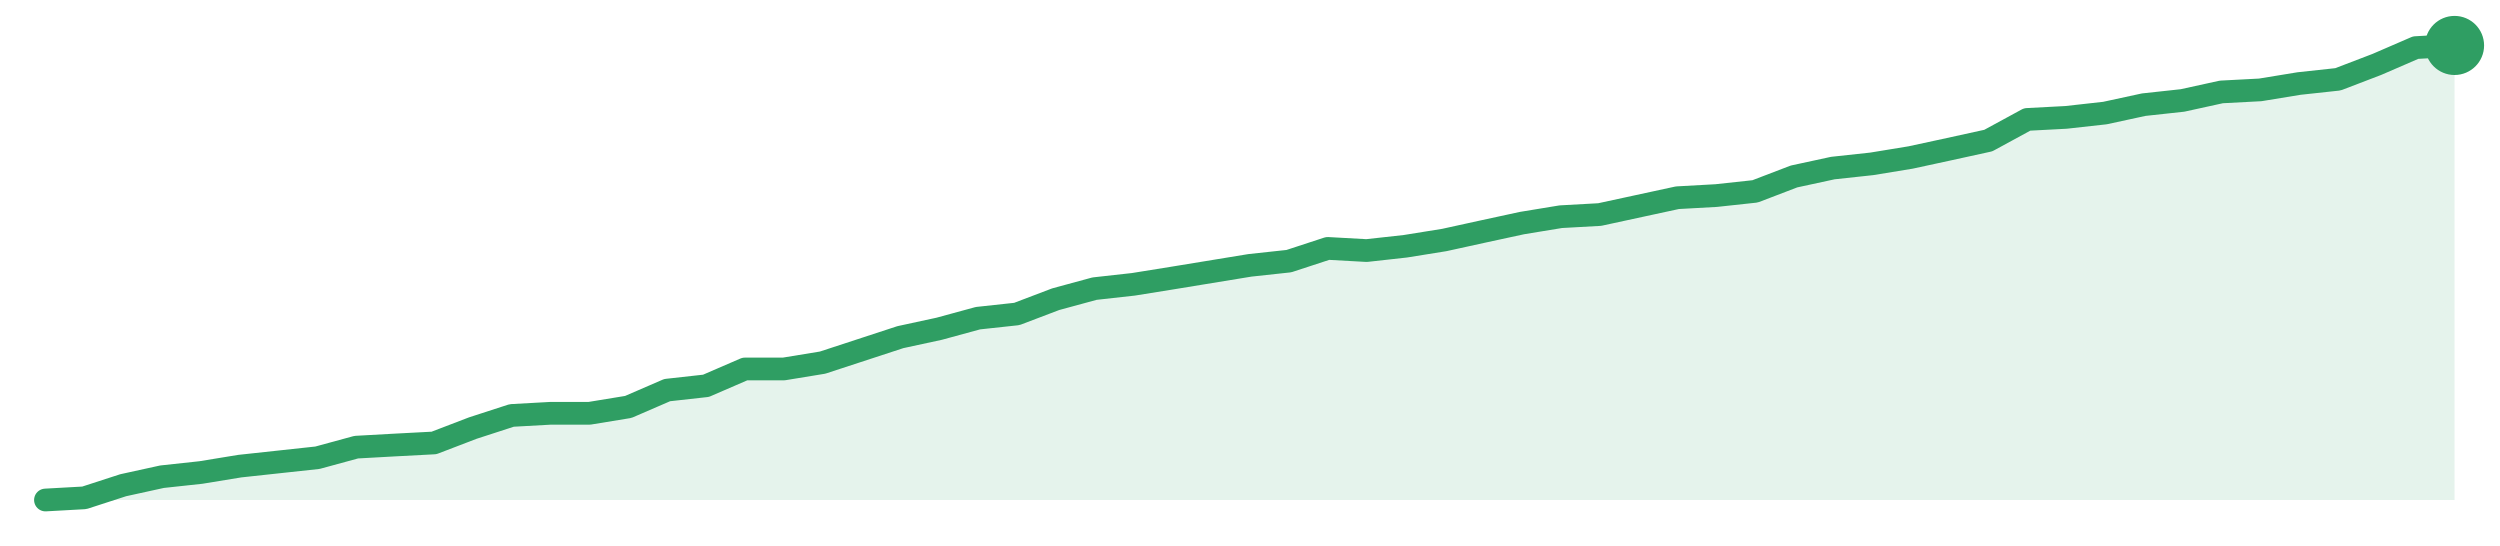
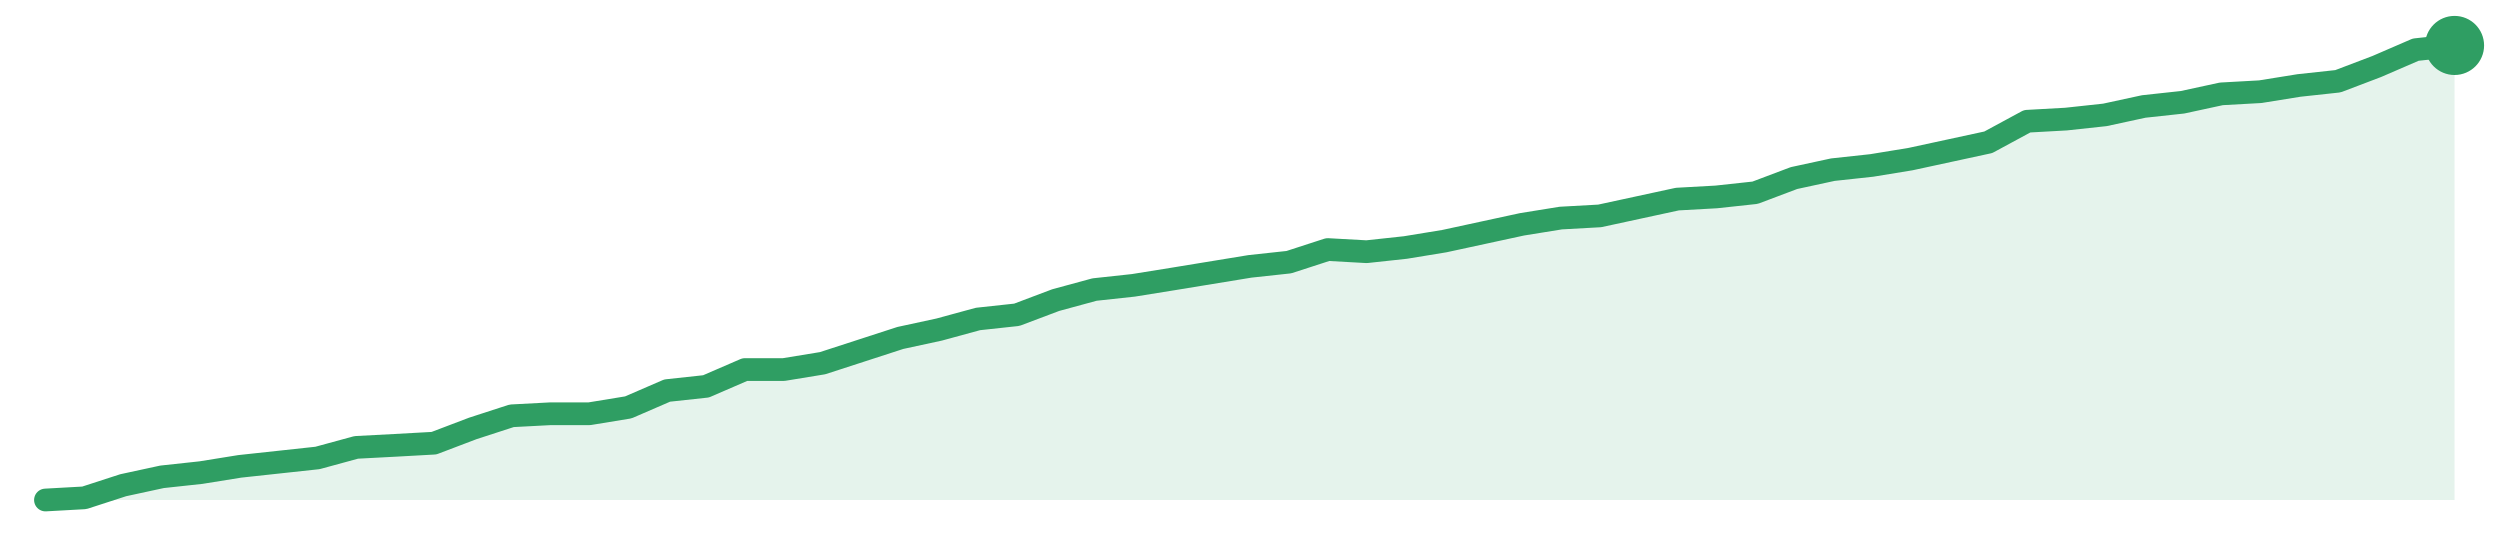
<svg xmlns="http://www.w3.org/2000/svg" width="220" height="48" viewBox="0 0 220 48" role="img" aria-label="trend">
-   <path d="M4.0,44.0 L4.0,44.0 L7.42,43.81 L10.84,42.7 L14.26,41.95 L17.68,41.58 L21.1,41.02 L24.52,40.65 L27.94,40.28 L31.35,39.35 L34.77,39.16 L38.19,38.98 L41.61,37.67 L45.03,36.56 L48.45,36.37 L51.87,36.37 L55.29,35.81 L58.71,34.33 L62.13,33.95 L65.55,32.47 L68.97,32.47 L72.39,31.91 L75.81,30.79 L79.23,29.67 L82.65,28.93 L86.06,28.0 L89.48,27.63 L92.9,26.33 L96.32,25.4 L99.74,25.02 L103.16,24.47 L106.58,23.91 L110.0,23.35 L113.42,22.98 L116.84,21.86 L120.26,22.05 L123.68,21.67 L127.1,21.12 L130.52,20.37 L133.94,19.63 L137.35,19.07 L140.77,18.88 L144.19,18.14 L147.61,17.4 L151.03,17.21 L154.45,16.84 L157.87,15.53 L161.29,14.79 L164.71,14.42 L168.13,13.86 L171.55,13.12 L174.97,12.37 L178.39,10.51 L181.81,10.33 L185.23,9.95 L188.65,9.21 L192.06,8.84 L195.48,8.09 L198.9,7.91 L202.32,7.35 L205.74,6.98 L209.16,5.67 L212.58,4.19 L216.0,4.0 L216.0,44.0 Z" fill="#2f9e631f" />
-   <path d="M4.0,44.0 L7.42,43.81 L10.84,42.7 L14.26,41.95 L17.68,41.58 L21.1,41.02 L24.52,40.65 L27.94,40.28 L31.35,39.35 L34.77,39.16 L38.19,38.98 L41.61,37.67 L45.03,36.56 L48.45,36.37 L51.87,36.37 L55.29,35.81 L58.71,34.33 L62.13,33.95 L65.55,32.47 L68.97,32.47 L72.39,31.91 L75.81,30.79 L79.23,29.67 L82.65,28.93 L86.06,28.0 L89.48,27.63 L92.9,26.33 L96.32,25.4 L99.74,25.02 L103.16,24.47 L106.58,23.91 L110.0,23.35 L113.42,22.98 L116.84,21.86 L120.26,22.05 L123.68,21.67 L127.1,21.12 L130.52,20.37 L133.94,19.63 L137.35,19.07 L140.77,18.88 L144.19,18.14 L147.61,17.4 L151.03,17.21 L154.45,16.84 L157.87,15.53 L161.29,14.79 L164.71,14.42 L168.13,13.86 L171.55,13.12 L174.97,12.37 L178.39,10.51 L181.81,10.33 L185.23,9.95 L188.65,9.21 L192.06,8.84 L195.48,8.09 L198.9,7.91 L202.32,7.35 L205.74,6.98 L209.16,5.67 L212.58,4.19 L216.0,4.0" fill="none" stroke="#2f9e63" stroke-width="2" stroke-linejoin="round" stroke-linecap="round" />
+   <path d="M4.0,44.0 L4.0,44.0 L7.42,43.81 L10.84,42.7 L14.26,41.96 L17.68,41.59 L21.1,41.04 L24.52,40.67 L27.94,40.3 L31.35,39.37 L34.77,39.19 L38.19,39.0 L41.61,37.7 L45.03,36.59 L48.45,36.41 L51.87,36.41 L55.29,35.85 L58.71,34.37 L62.13,34.0 L65.55,32.52 L68.97,32.52 L72.39,31.96 L75.81,30.85 L79.23,29.74 L82.65,29.0 L86.06,28.07 L89.48,27.7 L92.9,26.41 L96.32,25.48 L99.74,25.11 L103.16,24.56 L106.58,24.0 L110.0,23.44 L113.42,23.07 L116.84,21.96 L120.26,22.15 L123.68,21.78 L127.1,21.22 L130.52,20.48 L133.94,19.74 L137.35,19.19 L140.77,19.0 L144.19,18.26 L147.61,17.52 L151.03,17.33 L154.45,16.96 L157.87,15.67 L161.29,14.93 L164.71,14.56 L168.13,14.0 L171.55,13.26 L174.97,12.52 L178.39,10.67 L181.81,10.48 L185.23,10.11 L188.65,9.37 L192.06,9.0 L195.48,8.26 L198.9,8.07 L202.32,7.52 L205.74,7.15 L209.16,5.85 L212.58,4.37 L216.0,4.0 L216.0,44.0 Z" fill="#2f9e631f" />
+   <path d="M4.0,44.0 L7.42,43.81 L10.84,42.7 L14.26,41.96 L17.68,41.59 L21.1,41.04 L24.52,40.67 L27.94,40.3 L31.35,39.37 L34.77,39.19 L38.19,39.0 L41.61,37.7 L45.03,36.59 L48.45,36.41 L51.87,36.41 L55.29,35.85 L58.71,34.37 L62.13,34.0 L65.55,32.52 L68.97,32.52 L72.39,31.96 L75.81,30.85 L79.23,29.74 L82.65,29.0 L86.06,28.07 L89.48,27.7 L92.9,26.41 L96.32,25.48 L99.74,25.11 L103.16,24.56 L106.58,24.0 L110.0,23.44 L113.42,23.07 L116.84,21.96 L120.26,22.15 L123.68,21.78 L127.1,21.22 L130.52,20.48 L133.94,19.74 L137.35,19.19 L140.77,19.0 L144.19,18.26 L147.61,17.52 L151.03,17.33 L154.45,16.96 L157.87,15.67 L161.29,14.93 L164.71,14.56 L168.13,14.0 L171.55,13.26 L174.97,12.52 L178.39,10.67 L181.81,10.48 L185.23,10.11 L188.65,9.37 L192.06,9.0 L195.48,8.26 L198.9,8.07 L202.32,7.52 L205.74,7.15 L209.16,5.85 L212.58,4.37 L216.0,4.0" fill="none" stroke="#2f9e63" stroke-width="2" stroke-linejoin="round" stroke-linecap="round" />
  <circle cx="216.0" cy="4.0" r="2.6" fill="#2f9e63" />
</svg>
